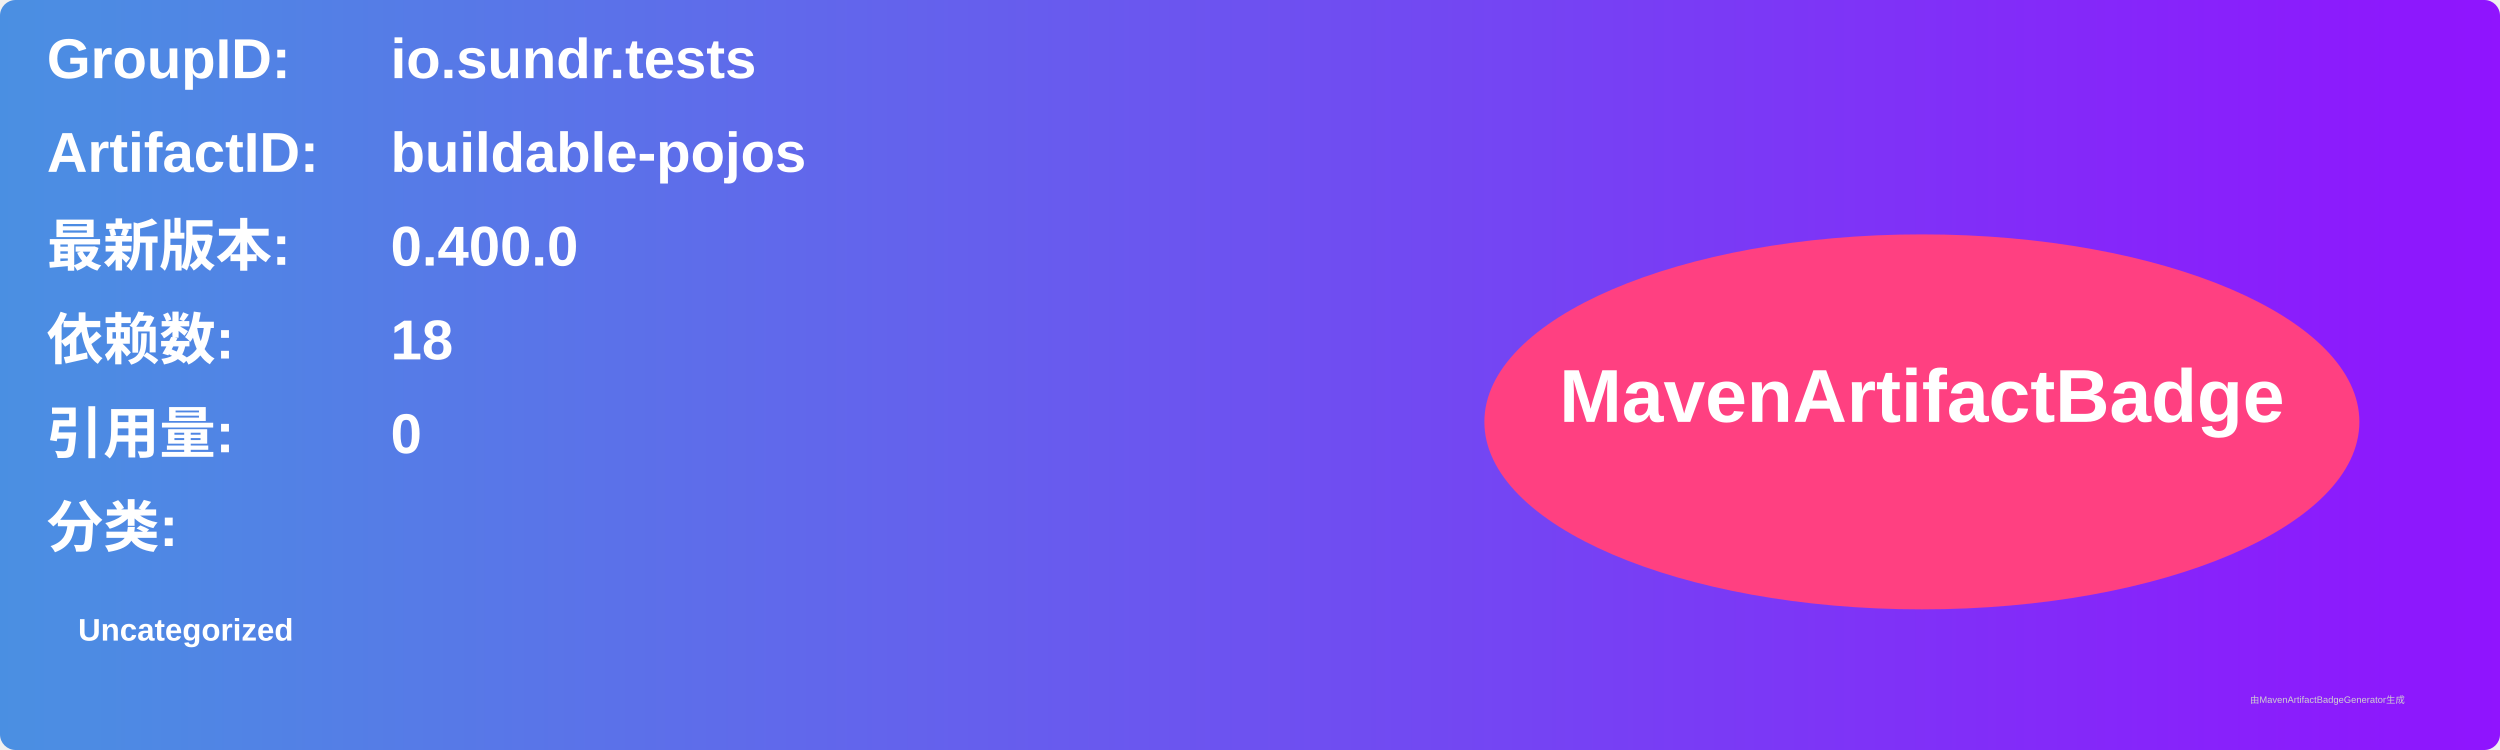
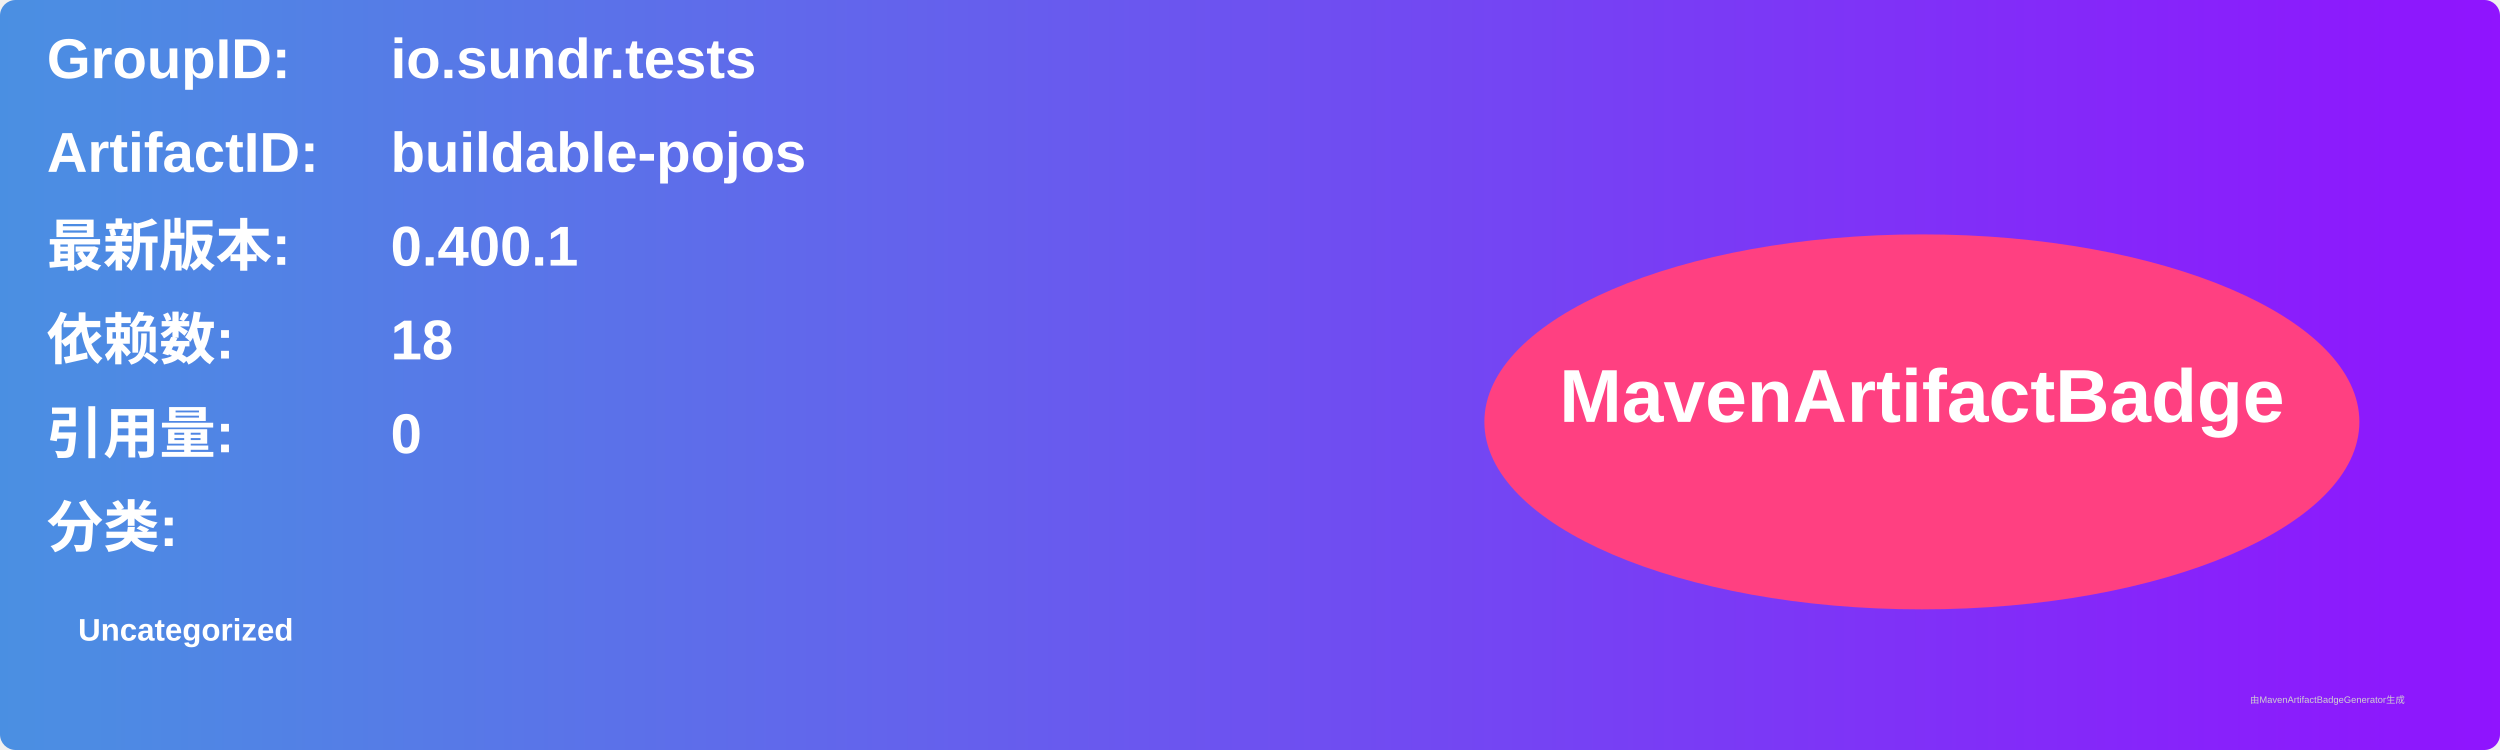
<svg xmlns="http://www.w3.org/2000/svg" width="800" height="240" viewBox="0 0 800 240">
  <linearGradient id="grad" x1="0%" y1="0%" x2="100%" y2="0%">
    <stop offset="0%" stop-color="#4a90e2" />
    <stop offset="100%" stop-color="#9013fe" />
  </linearGradient>
  <rect width="100%" height="100%" rx="5" ry="5" fill="url(#grad)" />
  <g transform="translate(15, 15)">
    <text x="0" y="10" font-family="Arial" font-size="18" fill="white" font-weight="bold" width="260">GroupID:</text>
    <text x="110" y="10" font-family="Arial" font-size="18" fill="white" font-weight="bold" width="460">io.sundr.tests</text>
    <text x="0" y="40" font-family="Arial" font-size="18" fill="white" font-weight="bold" width="260">ArtifactID:</text>
    <text x="110" y="40" font-family="Arial" font-size="18" fill="white" font-weight="bold" width="460">buildable-pojos</text>
    <text x="0" y="70" font-family="Arial" font-size="18" fill="white" font-weight="bold">最新版本:</text>
    <text x="110" y="70" font-family="Arial" font-size="18" fill="white" font-weight="bold">
-       <tspan font-weight="bold">0.400.0</tspan>
+       <tspan font-weight="bold">0.400.1</tspan>
    </text>
    <text x="0" y="100" font-family="Arial" font-size="18" fill="white" font-weight="bold">依赖数: </text>
    <text x="110" y="100" font-family="Arial" font-size="18" fill="white">
      <tspan font-weight="bold">18</tspan>
    </text>
    <text x="0" y="130" font-family="Arial" font-size="18" fill="white" font-weight="bold">引用量: </text>
    <text x="110" y="130" font-family="Arial" font-size="18" fill="white">
      <tspan font-weight="bold">0</tspan>
    </text>
    <text x="0" y="160" font-family="Arial" font-size="18" fill="white" font-weight="bold">分类:</text>
    <text x="10" y="190" font-family="Arial" font-size="10" fill="white">
      <tspan font-weight="bold">Uncategorized</tspan>
    </text>
    <ellipse cx="600" cy="120" rx="140" ry="60" fill="#ff4081" />
    <text x="600" y="120" text-anchor="middle" font-family="Arial" font-size="24" fill="white" font-weight="bold">MavenArtifactBadge</text>
  </g>
  <text x="720" y="225" font-family="Arial" font-size="3" fill="#d0d0d0">由MavenArtifactBadgeGenerator生成</text>
</svg>
